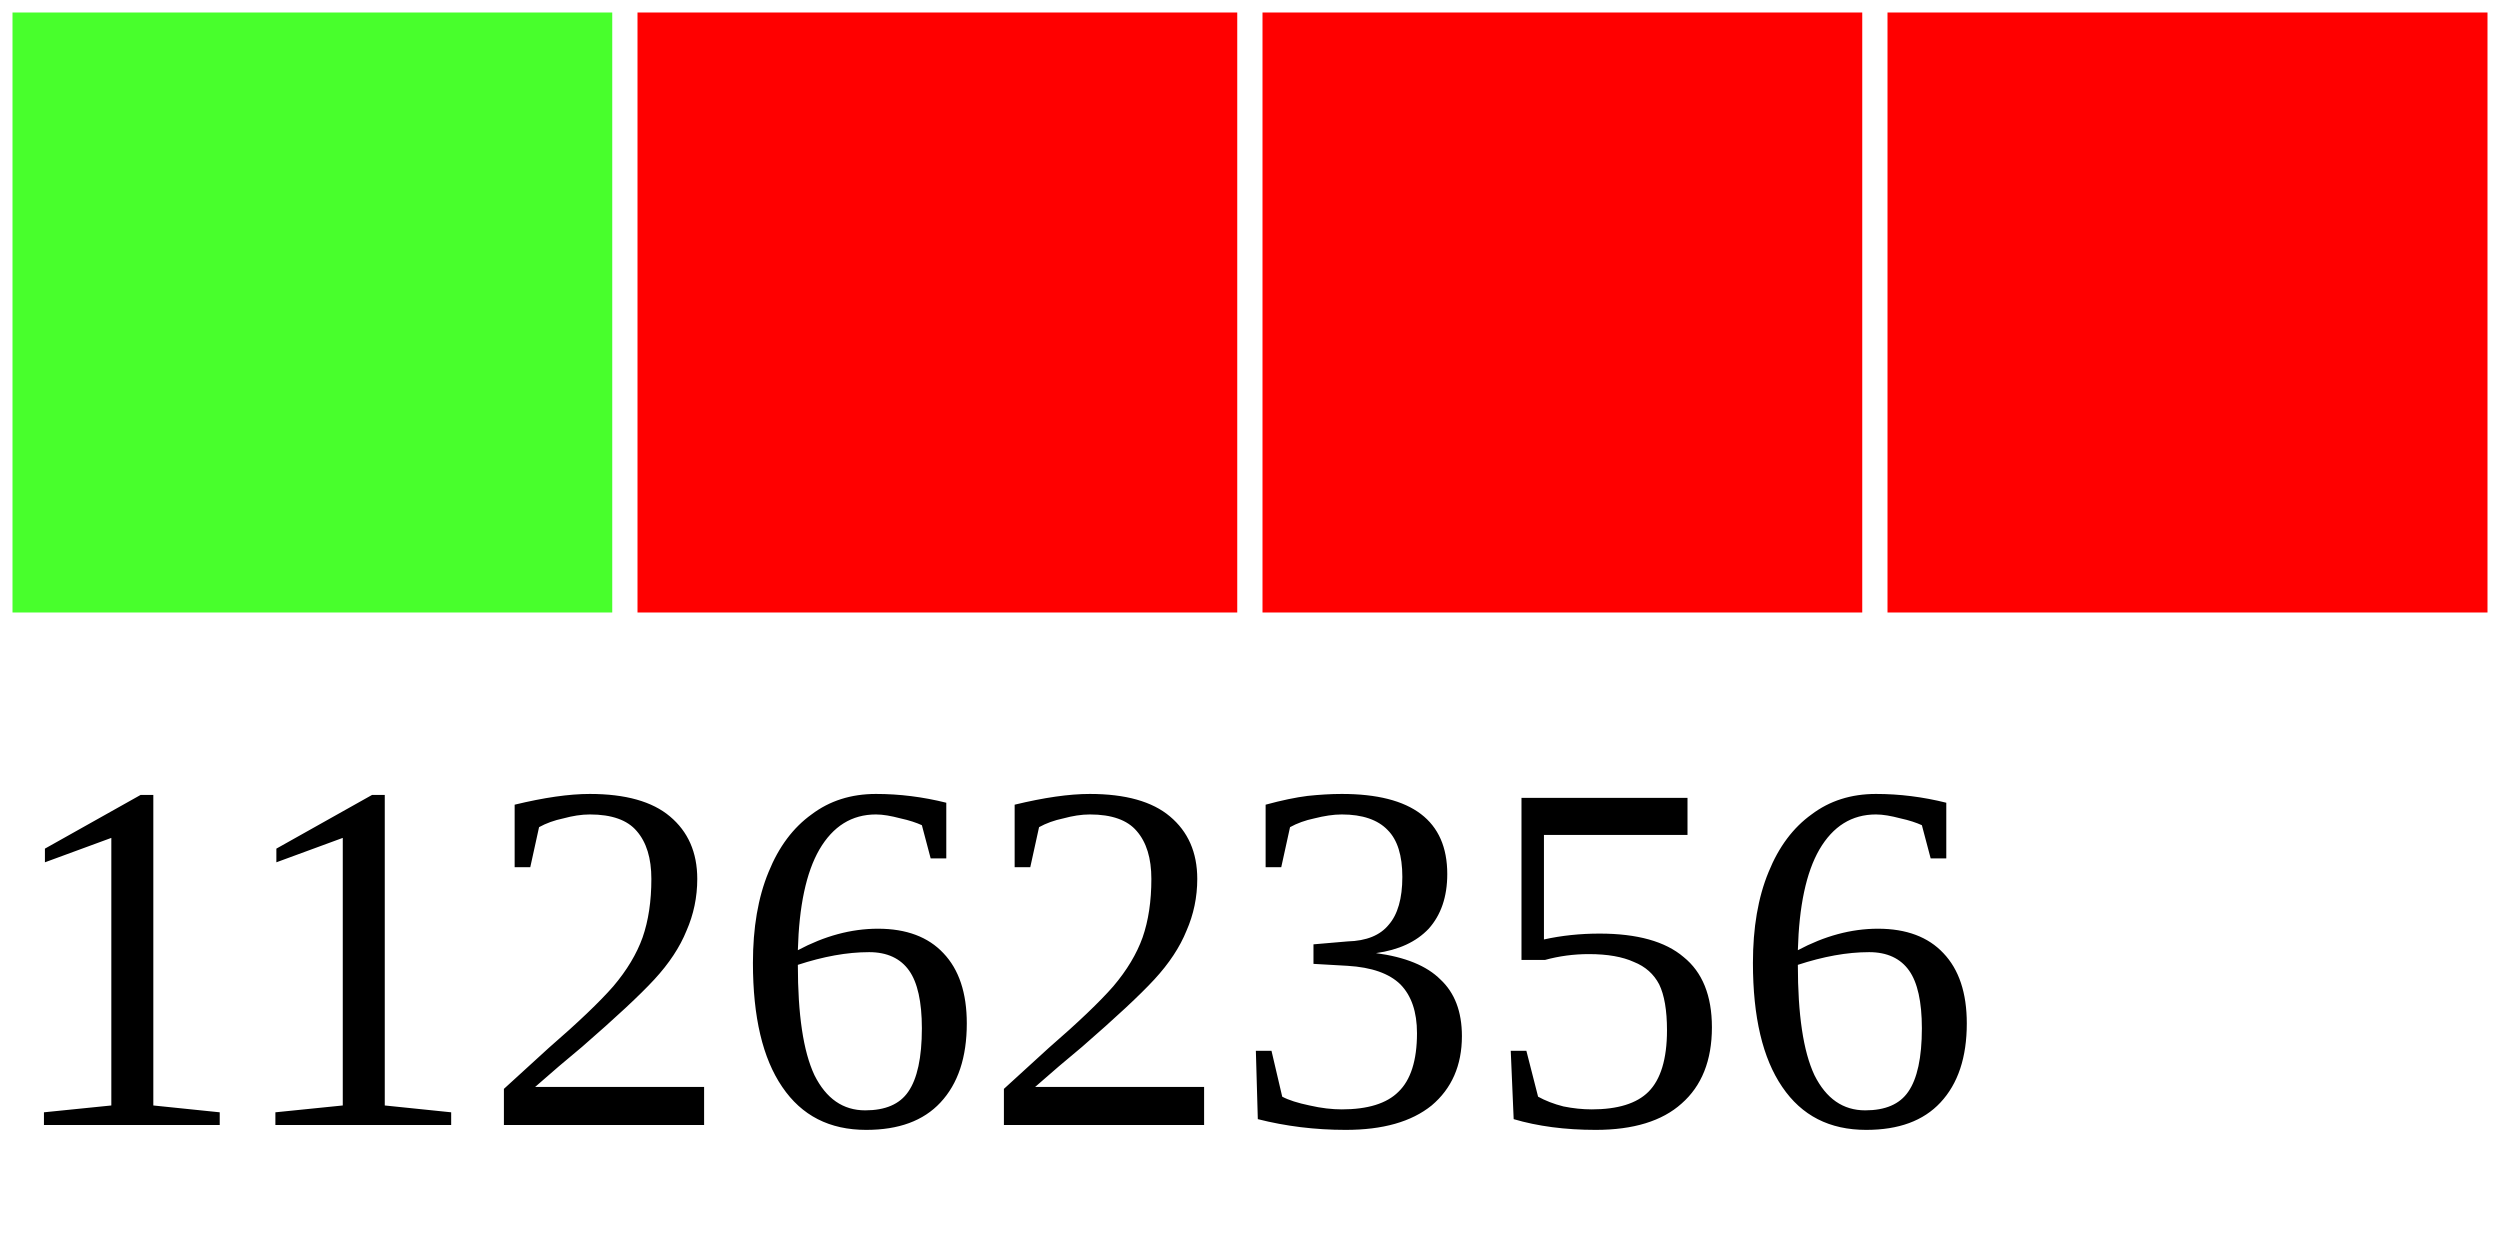
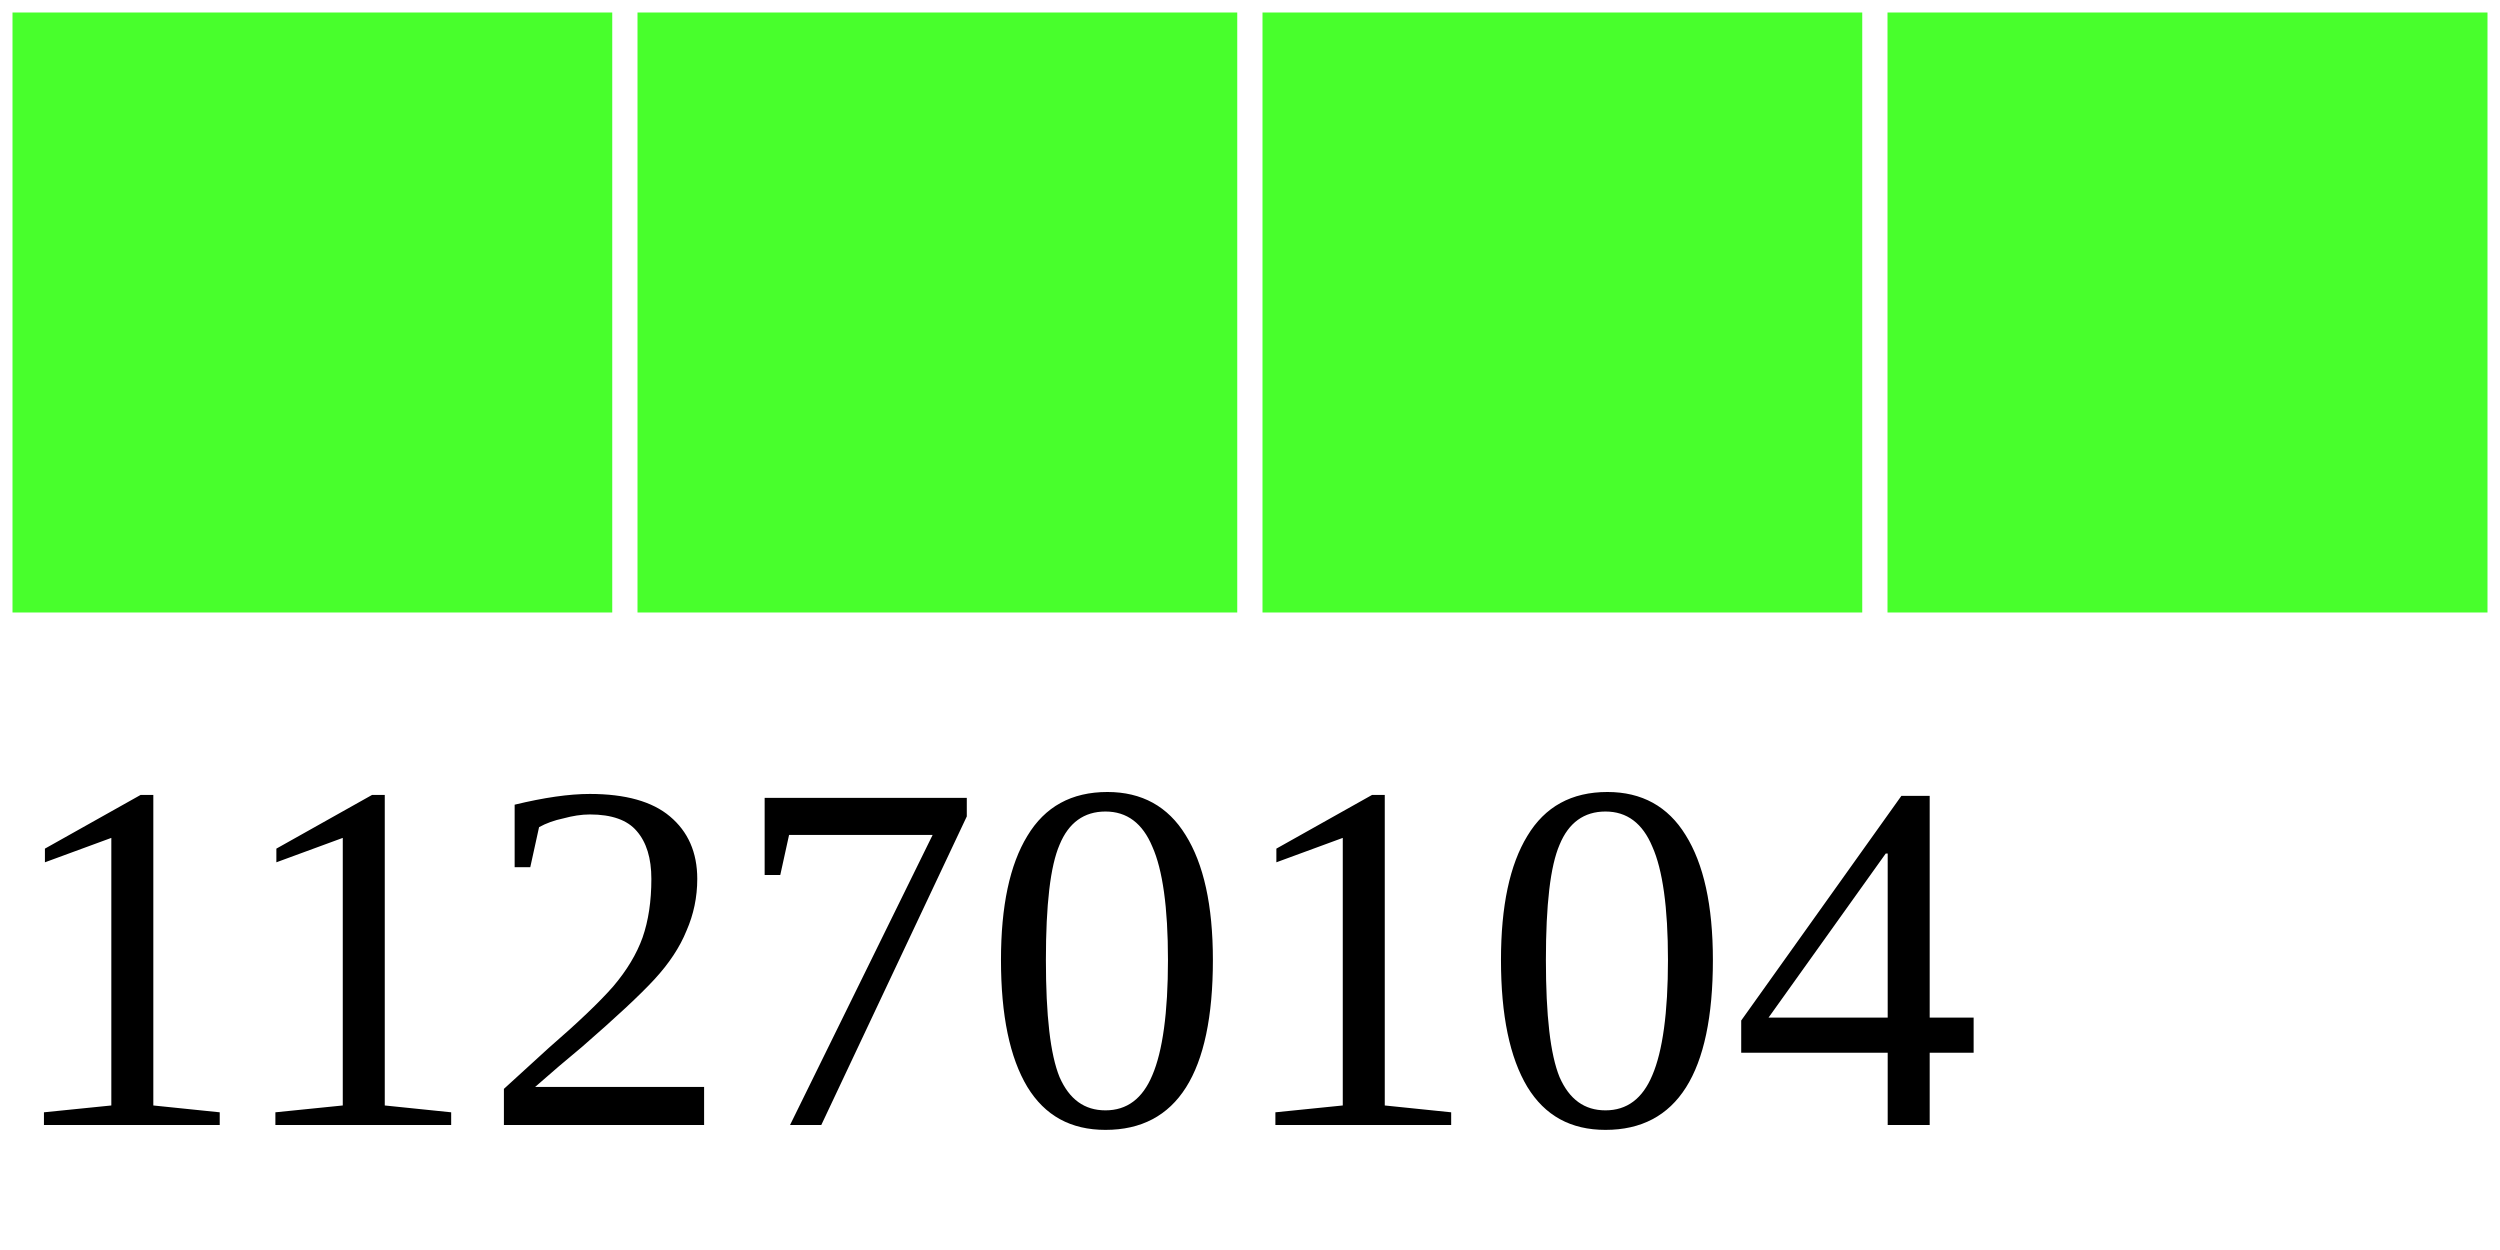
<svg xmlns="http://www.w3.org/2000/svg" width="40" height="20">
  <g>
    <rect width="10" height="10" style="fill:#48FF2C;stroke-width:0.4;stroke:rgb(255,255,255)" x="0" />
-     <rect width="10" height="10" style="fill:#FF0000;stroke-width:0.4;stroke:rgb(255,255,255)" x="10" />
-     <rect width="10" height="10" style="fill:#FF0000;stroke-width:0.4;stroke:rgb(255,255,255)" x="20" />
-     <rect width="10" height="10" style="fill:#FF0000;stroke-width:0.4;stroke:rgb(255,255,255)" x="30" />
-     <text x="0" y="18" fill="black" font-size="8">11262356</text>
+     <rect width="10" height="10" style="fill:#48FF2C;stroke-width:0.4;stroke:rgb(255,255,255)" x="10" />
+     <rect width="10" height="10" style="fill:#48FF2C;stroke-width:0.4;stroke:rgb(255,255,255)" x="20" />
+     <rect width="10" height="10" style="fill:#48FF2C;stroke-width:0.4;stroke:rgb(255,255,255)" x="30" />
+     <text x="0" y="18" fill="black" font-size="8">11270104</text>
  </g>
</svg>
